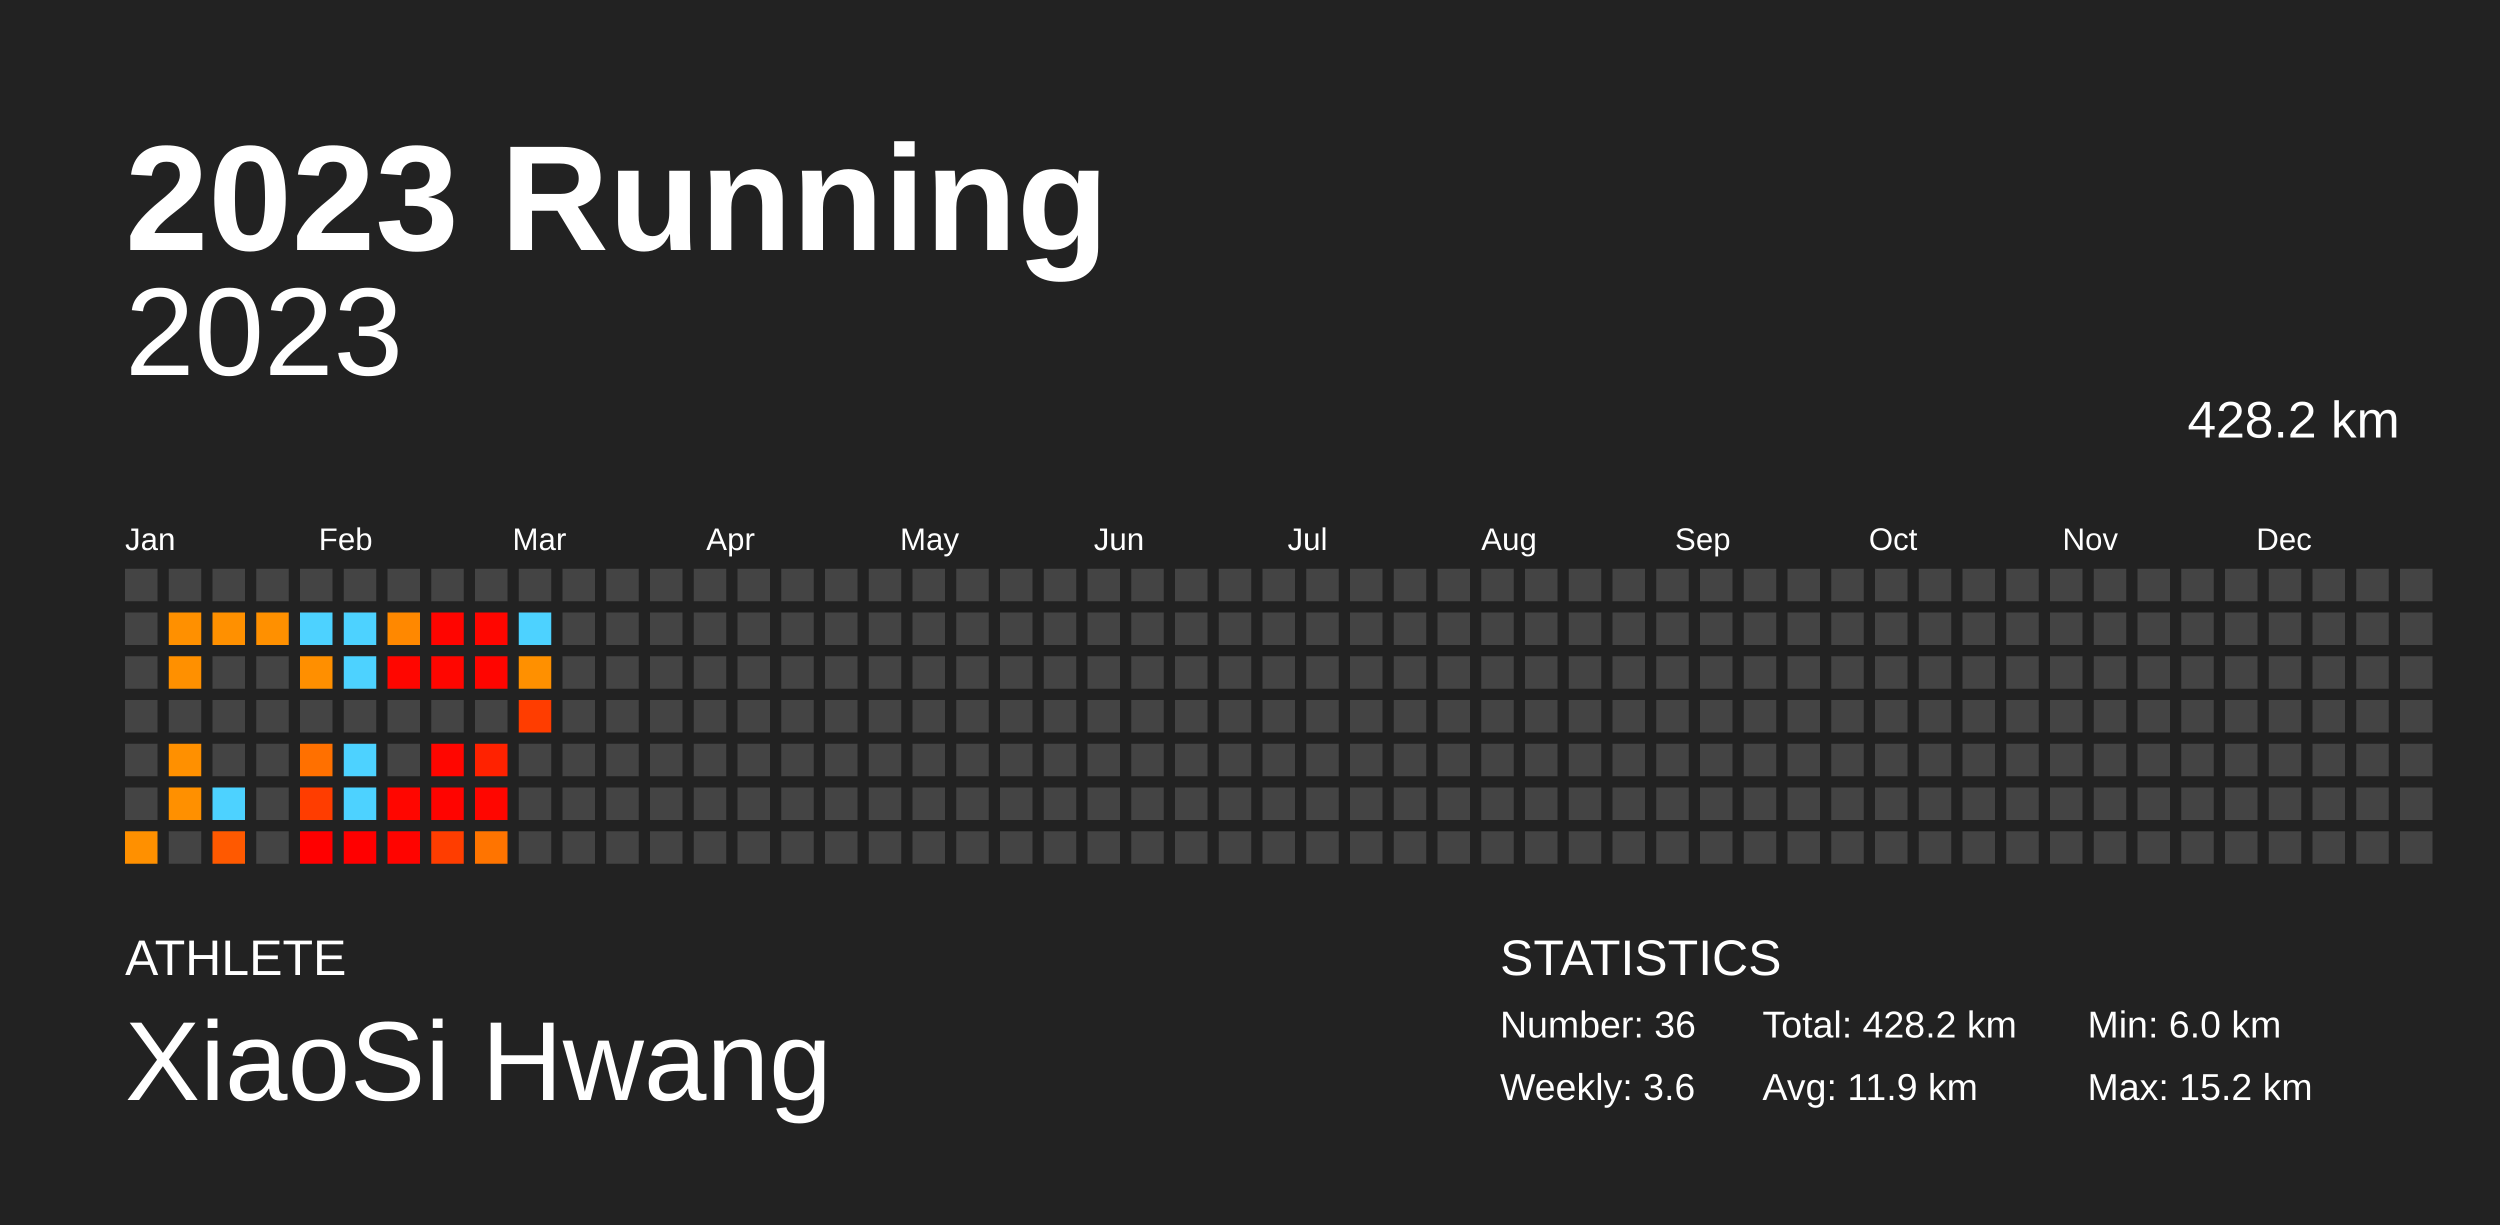
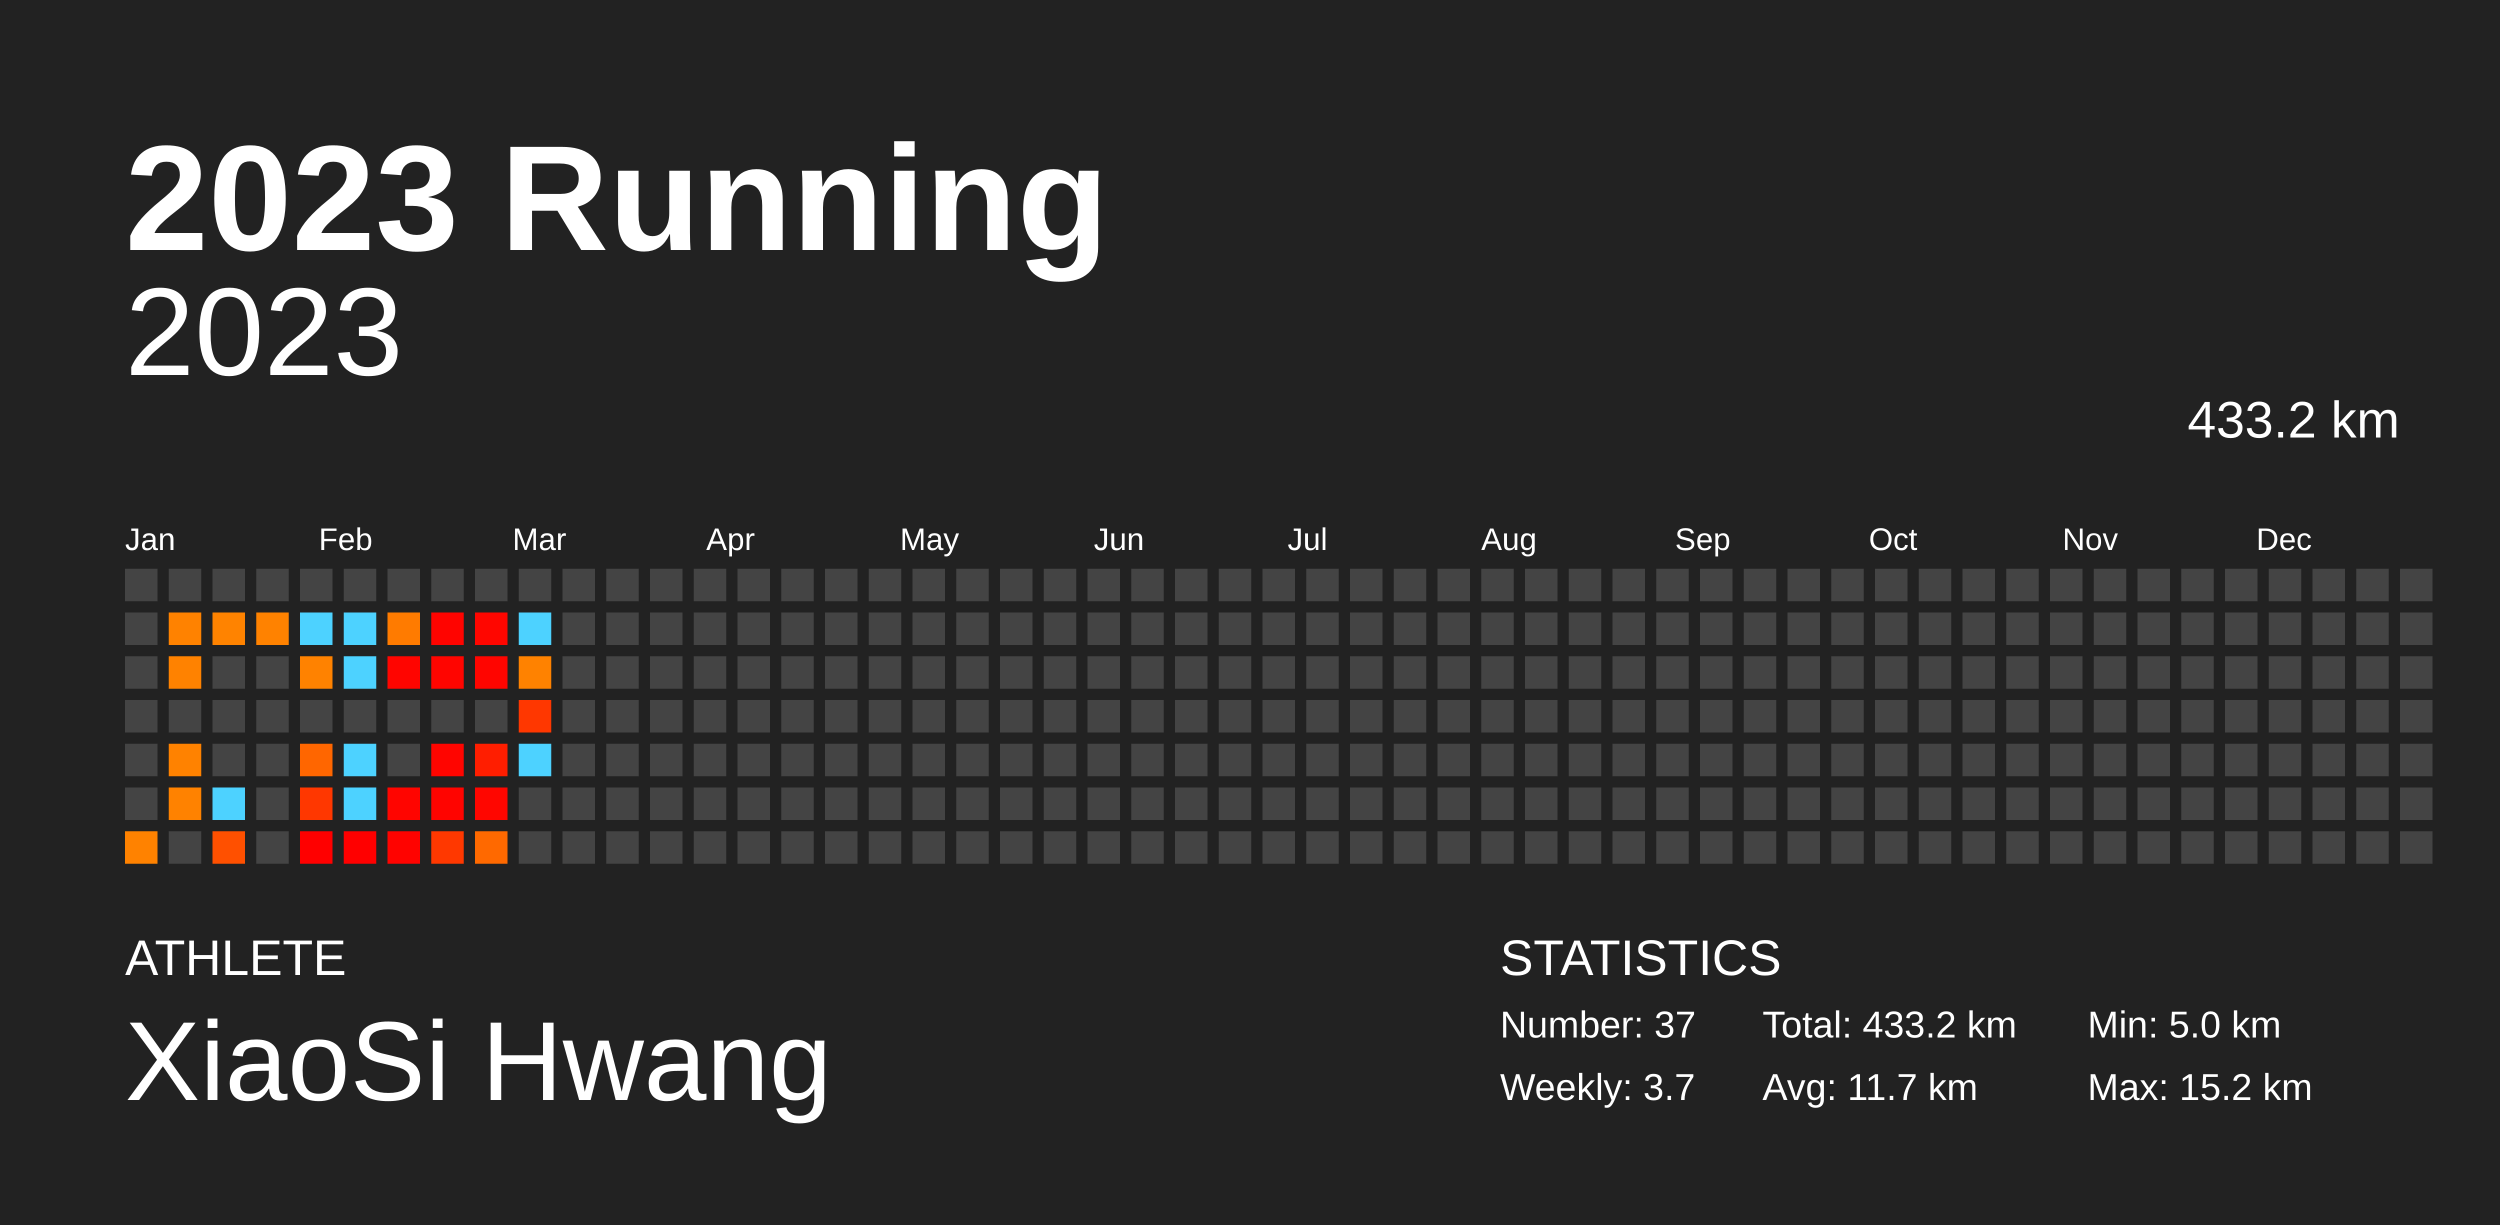
<svg xmlns="http://www.w3.org/2000/svg" baseProfile="full" height="98mm" version="1.1" viewBox="0,0,200,98" width="200mm">
  <defs />
  <rect fill="#222222" height="98" width="200" x="0" y="0" />
  <text fill="#FFFFFF" style="font-size:12px; font-family:Arial; font-weight:bold;" x="10" y="20">2023 Running</text>
  <text fill="#FFFFFF" style="font-size:4px; font-family:Arial" x="10" y="78">ATHLETE</text>
  <text fill="#FFFFFF" style="font-size:9px; font-family:Arial" x="10" y="88">XiaoSi Hwang</text>
  <text fill="#FFFFFF" style="font-size:4px; font-family:Arial" x="120" y="78">STATISTICS</text>
-   <text fill="#FFFFFF" style="font-size:3px; font-family:Arial" x="120" y="83">Number: 36</text>
-   <text fill="#FFFFFF" style="font-size:3px; font-family:Arial" x="120" y="88">Weekly: 3.6</text>
-   <text fill="#FFFFFF" style="font-size:3px; font-family:Arial" x="141" y="83">Total: 428.2 km</text>
-   <text fill="#FFFFFF" style="font-size:3px; font-family:Arial" x="141" y="88">Avg: 11.9 km</text>
-   <text fill="#FFFFFF" style="font-size:3px; font-family:Arial" x="167" y="83">Min: 6.0 km</text>
+   <text fill="#FFFFFF" style="font-size:3px; font-family:Arial" x="120" y="83">Number: 37</text>
+   <text fill="#FFFFFF" style="font-size:3px; font-family:Arial" x="120" y="88">Weekly: 3.7</text>
+   <text fill="#FFFFFF" style="font-size:3px; font-family:Arial" x="141" y="83">Total: 433.2 km</text>
+   <text fill="#FFFFFF" style="font-size:3px; font-family:Arial" x="141" y="88">Avg: 11.7 km</text>
+   <text fill="#FFFFFF" style="font-size:3px; font-family:Arial" x="167" y="83">Min: 5.0 km</text>
  <text fill="#FFFFFF" style="font-size:3px; font-family:Arial" x="167" y="88">Max: 15.2 km</text>
  <text alignment-baseline="hanging" fill="#FFFFFF" style="font-size:10.0px; font-family:Arial;" x="10" y="30">2023</text>
-   <text alignment-baseline="hanging" fill="#FFFFFF" style="font-size:4.125px; font-family:Arial;" x="175" y="35">428.2 km</text>
+   <text alignment-baseline="hanging" fill="#FFFFFF" style="font-size:4.125px; font-family:Arial;" x="175" y="35">433.2 km</text>
  <text fill="#FFFFFF" style="font-size:2.5px; font-family:Arial" x="10.0" y="44">Jan</text>
  <text fill="#FFFFFF" style="font-size:2.5px; font-family:Arial" x="25.5" y="44">Feb</text>
  <text fill="#FFFFFF" style="font-size:2.5px; font-family:Arial" x="41.0" y="44">Mar</text>
  <text fill="#FFFFFF" style="font-size:2.5px; font-family:Arial" x="56.5" y="44">Apr</text>
  <text fill="#FFFFFF" style="font-size:2.5px; font-family:Arial" x="72.0" y="44">May</text>
  <text fill="#FFFFFF" style="font-size:2.5px; font-family:Arial" x="87.5" y="44">Jun</text>
  <text fill="#FFFFFF" style="font-size:2.5px; font-family:Arial" x="103.0" y="44">Jul</text>
  <text fill="#FFFFFF" style="font-size:2.5px; font-family:Arial" x="118.5" y="44">Aug</text>
  <text fill="#FFFFFF" style="font-size:2.5px; font-family:Arial" x="134.0" y="44">Sep</text>
  <text fill="#FFFFFF" style="font-size:2.5px; font-family:Arial" x="149.5" y="44">Oct</text>
  <text fill="#FFFFFF" style="font-size:2.5px; font-family:Arial" x="165.0" y="44">Nov</text>
  <text fill="#FFFFFF" style="font-size:2.5px; font-family:Arial" x="180.5" y="44">Dec</text>
  <rect fill="#444444" height="2.6" width="2.6" x="10.0" y="45.5" />
  <rect fill="#444444" height="2.6" width="2.6" x="10.0" y="49.0" />
  <rect fill="#444444" height="2.6" width="2.6" x="10.0" y="52.5" />
  <rect fill="#444444" height="2.6" width="2.6" x="10.0" y="56.0" />
  <rect fill="#444444" height="2.6" width="2.6" x="10.0" y="59.5" />
  <rect fill="#444444" height="2.6" width="2.6" x="10.0" y="63.0" />
-   <rect fill="#ff9000" height="2.6" width="2.6" x="10.0" y="66.5" />
+   <rect fill="#ff8200" height="2.6" width="2.6" x="10.0" y="66.5" />
  <rect fill="#444444" height="2.6" width="2.6" x="13.5" y="45.5" />
-   <rect fill="#ff9000" height="2.6" width="2.6" x="13.5" y="49.0" />
-   <rect fill="#ff9000" height="2.6" width="2.6" x="13.5" y="52.5" />
+   <rect fill="#ff8200" height="2.6" width="2.6" x="13.5" y="49.0" />
+   <rect fill="#ff8200" height="2.6" width="2.6" x="13.5" y="52.5" />
  <rect fill="#444444" height="2.6" width="2.6" x="13.5" y="56.0" />
-   <rect fill="#ff9000" height="2.6" width="2.6" x="13.5" y="59.5" />
-   <rect fill="#ff9000" height="2.6" width="2.6" x="13.5" y="63.0" />
+   <rect fill="#ff8200" height="2.6" width="2.6" x="13.5" y="59.5" />
+   <rect fill="#ff8200" height="2.6" width="2.6" x="13.5" y="63.0" />
  <rect fill="#444444" height="2.6" width="2.6" x="13.5" y="66.5" />
  <rect fill="#444444" height="2.6" width="2.6" x="17.0" y="45.5" />
-   <rect fill="#ff9000" height="2.6" width="2.6" x="17.0" y="49.0" />
+   <rect fill="#ff8300" height="2.6" width="2.6" x="17.0" y="49.0" />
  <rect fill="#444444" height="2.6" width="2.6" x="17.0" y="52.5" />
  <rect fill="#444444" height="2.6" width="2.6" x="17.0" y="56.0" />
  <rect fill="#444444" height="2.6" width="2.6" x="17.0" y="59.5" />
  <rect fill="#4dd2ff" height="2.6" width="2.6" x="17.0" y="63.0" />
-   <rect fill="#ff5900" height="2.6" width="2.6" x="17.0" y="66.5" />
+   <rect fill="#ff5000" height="2.6" width="2.6" x="17.0" y="66.5" />
  <rect fill="#444444" height="2.6" width="2.6" x="20.5" y="45.5" />
-   <rect fill="#ff9000" height="2.6" width="2.6" x="20.5" y="49.0" />
+   <rect fill="#ff8200" height="2.6" width="2.6" x="20.5" y="49.0" />
  <rect fill="#444444" height="2.6" width="2.6" x="20.5" y="52.5" />
  <rect fill="#444444" height="2.6" width="2.6" x="20.5" y="56.0" />
  <rect fill="#444444" height="2.6" width="2.6" x="20.5" y="59.5" />
  <rect fill="#444444" height="2.6" width="2.6" x="20.5" y="63.0" />
  <rect fill="#444444" height="2.6" width="2.6" x="20.5" y="66.5" />
  <rect fill="#444444" height="2.6" width="2.6" x="24.0" y="45.5" />
  <rect fill="#4dd2ff" height="2.6" width="2.6" x="24.0" y="49.0" />
-   <rect fill="#ff8f00" height="2.6" width="2.6" x="24.0" y="52.5" />
+   <rect fill="#ff8200" height="2.6" width="2.6" x="24.0" y="52.5" />
  <rect fill="#444444" height="2.6" width="2.6" x="24.0" y="56.0" />
-   <rect fill="#ff7000" height="2.6" width="2.6" x="24.0" y="59.5" />
-   <rect fill="#ff3d00" height="2.6" width="2.6" x="24.0" y="63.0" />
+   <rect fill="#ff6600" height="2.6" width="2.6" x="24.0" y="59.5" />
+   <rect fill="#ff3700" height="2.6" width="2.6" x="24.0" y="63.0" />
  <rect fill="#ff0000" height="2.6" width="2.6" x="24.0" y="66.5" />
  <rect fill="#444444" height="2.6" width="2.6" x="27.5" y="45.5" />
  <rect fill="#4dd2ff" height="2.6" width="2.6" x="27.5" y="49.0" />
  <rect fill="#4dd2ff" height="2.6" width="2.6" x="27.5" y="52.5" />
  <rect fill="#444444" height="2.6" width="2.6" x="27.5" y="56.0" />
  <rect fill="#4dd2ff" height="2.6" width="2.6" x="27.5" y="59.5" />
  <rect fill="#4dd2ff" height="2.6" width="2.6" x="27.5" y="63.0" />
  <rect fill="#ff0000" height="2.6" width="2.6" x="27.5" y="66.5" />
  <rect fill="#444444" height="2.6" width="2.6" x="31.0" y="45.5" />
-   <rect fill="#ff8800" height="2.6" width="2.6" x="31.0" y="49.0" />
-   <rect fill="#ff0600" height="2.6" width="2.6" x="31.0" y="52.5" />
+   <rect fill="#ff7b00" height="2.6" width="2.6" x="31.0" y="49.0" />
+   <rect fill="#ff0500" height="2.6" width="2.6" x="31.0" y="52.5" />
  <rect fill="#444444" height="2.6" width="2.6" x="31.0" y="56.0" />
  <rect fill="#444444" height="2.6" width="2.6" x="31.0" y="59.5" />
-   <rect fill="#ff0600" height="2.6" width="2.6" x="31.0" y="63.0" />
-   <rect fill="#ff0400" height="2.6" width="2.6" x="31.0" y="66.5" />
+   <rect fill="#ff0500" height="2.6" width="2.6" x="31.0" y="63.0" />
+   <rect fill="#ff0300" height="2.6" width="2.6" x="31.0" y="66.5" />
  <rect fill="#444444" height="2.6" width="2.6" x="34.5" y="45.5" />
-   <rect fill="#ff0500" height="2.6" width="2.6" x="34.5" y="49.0" />
-   <rect fill="#ff0600" height="2.6" width="2.6" x="34.5" y="52.5" />
+   <rect fill="#ff0400" height="2.6" width="2.6" x="34.5" y="49.0" />
+   <rect fill="#ff0500" height="2.6" width="2.6" x="34.5" y="52.5" />
  <rect fill="#444444" height="2.6" width="2.6" x="34.5" y="56.0" />
-   <rect fill="#ff0600" height="2.6" width="2.6" x="34.5" y="59.5" />
+   <rect fill="#ff0500" height="2.6" width="2.6" x="34.5" y="59.5" />
  <rect fill="#ff0400" height="2.6" width="2.6" x="34.5" y="63.0" />
-   <rect fill="#ff3d00" height="2.6" width="2.6" x="34.5" y="66.5" />
+   <rect fill="#ff3800" height="2.6" width="2.6" x="34.5" y="66.5" />
  <rect fill="#444444" height="2.6" width="2.6" x="38.0" y="45.5" />
  <rect fill="#ff0600" height="2.6" width="2.6" x="38.0" y="49.0" />
  <rect fill="#ff0500" height="2.6" width="2.6" x="38.0" y="52.5" />
  <rect fill="#444444" height="2.6" width="2.6" x="38.0" y="56.0" />
-   <rect fill="#ff2200" height="2.6" width="2.6" x="38.0" y="59.5" />
+   <rect fill="#ff1e00" height="2.6" width="2.6" x="38.0" y="59.5" />
  <rect fill="#ff0600" height="2.6" width="2.6" x="38.0" y="63.0" />
-   <rect fill="#ff7400" height="2.6" width="2.6" x="38.0" y="66.5" />
+   <rect fill="#ff6900" height="2.6" width="2.6" x="38.0" y="66.5" />
  <rect fill="#444444" height="2.6" width="2.6" x="41.5" y="45.5" />
  <rect fill="#4dd2ff" height="2.6" width="2.6" x="41.5" y="49.0" />
-   <rect fill="#ff9000" height="2.6" width="2.6" x="41.5" y="52.5" />
-   <rect fill="#ff3d00" height="2.6" width="2.6" x="41.5" y="56.0" />
-   <rect fill="#444444" height="2.6" width="2.6" x="41.5" y="59.5" />
+   <rect fill="#ff8200" height="2.6" width="2.6" x="41.5" y="52.5" />
+   <rect fill="#ff3700" height="2.6" width="2.6" x="41.5" y="56.0" />
+   <rect fill="#4dd2ff" height="2.6" width="2.6" x="41.5" y="59.5" />
  <rect fill="#444444" height="2.6" width="2.6" x="41.5" y="63.0" />
  <rect fill="#444444" height="2.6" width="2.6" x="41.5" y="66.5" />
  <rect fill="#444444" height="2.6" width="2.6" x="45.0" y="45.5" />
  <rect fill="#444444" height="2.6" width="2.6" x="45.0" y="49.0" />
  <rect fill="#444444" height="2.6" width="2.6" x="45.0" y="52.5" />
  <rect fill="#444444" height="2.6" width="2.6" x="45.0" y="56.0" />
  <rect fill="#444444" height="2.6" width="2.6" x="45.0" y="59.5" />
  <rect fill="#444444" height="2.6" width="2.6" x="45.0" y="63.0" />
  <rect fill="#444444" height="2.6" width="2.6" x="45.0" y="66.5" />
  <rect fill="#444444" height="2.6" width="2.6" x="48.5" y="45.5" />
  <rect fill="#444444" height="2.6" width="2.6" x="48.5" y="49.0" />
  <rect fill="#444444" height="2.6" width="2.6" x="48.5" y="52.5" />
  <rect fill="#444444" height="2.6" width="2.6" x="48.5" y="56.0" />
  <rect fill="#444444" height="2.6" width="2.6" x="48.5" y="59.5" />
  <rect fill="#444444" height="2.6" width="2.6" x="48.5" y="63.0" />
  <rect fill="#444444" height="2.6" width="2.6" x="48.5" y="66.5" />
  <rect fill="#444444" height="2.6" width="2.6" x="52.0" y="45.5" />
  <rect fill="#444444" height="2.6" width="2.6" x="52.0" y="49.0" />
  <rect fill="#444444" height="2.6" width="2.6" x="52.0" y="52.5" />
  <rect fill="#444444" height="2.6" width="2.6" x="52.0" y="56.0" />
  <rect fill="#444444" height="2.6" width="2.6" x="52.0" y="59.5" />
  <rect fill="#444444" height="2.6" width="2.6" x="52.0" y="63.0" />
  <rect fill="#444444" height="2.6" width="2.6" x="52.0" y="66.5" />
  <rect fill="#444444" height="2.6" width="2.6" x="55.5" y="45.5" />
  <rect fill="#444444" height="2.6" width="2.6" x="55.5" y="49.0" />
  <rect fill="#444444" height="2.6" width="2.6" x="55.5" y="52.5" />
  <rect fill="#444444" height="2.6" width="2.6" x="55.5" y="56.0" />
  <rect fill="#444444" height="2.6" width="2.6" x="55.5" y="59.5" />
  <rect fill="#444444" height="2.6" width="2.6" x="55.5" y="63.0" />
  <rect fill="#444444" height="2.6" width="2.6" x="55.5" y="66.5" />
  <rect fill="#444444" height="2.6" width="2.6" x="59.0" y="45.5" />
  <rect fill="#444444" height="2.6" width="2.6" x="59.0" y="49.0" />
  <rect fill="#444444" height="2.6" width="2.6" x="59.0" y="52.5" />
  <rect fill="#444444" height="2.6" width="2.6" x="59.0" y="56.0" />
  <rect fill="#444444" height="2.6" width="2.6" x="59.0" y="59.5" />
  <rect fill="#444444" height="2.6" width="2.6" x="59.0" y="63.0" />
  <rect fill="#444444" height="2.6" width="2.6" x="59.0" y="66.5" />
  <rect fill="#444444" height="2.6" width="2.6" x="62.5" y="45.5" />
  <rect fill="#444444" height="2.6" width="2.6" x="62.5" y="49.0" />
  <rect fill="#444444" height="2.6" width="2.6" x="62.5" y="52.5" />
  <rect fill="#444444" height="2.6" width="2.6" x="62.5" y="56.0" />
  <rect fill="#444444" height="2.6" width="2.6" x="62.5" y="59.5" />
  <rect fill="#444444" height="2.6" width="2.6" x="62.5" y="63.0" />
  <rect fill="#444444" height="2.6" width="2.6" x="62.5" y="66.5" />
  <rect fill="#444444" height="2.6" width="2.6" x="66.0" y="45.5" />
  <rect fill="#444444" height="2.6" width="2.6" x="66.0" y="49.0" />
  <rect fill="#444444" height="2.6" width="2.6" x="66.0" y="52.5" />
  <rect fill="#444444" height="2.6" width="2.6" x="66.0" y="56.0" />
  <rect fill="#444444" height="2.6" width="2.6" x="66.0" y="59.5" />
  <rect fill="#444444" height="2.6" width="2.6" x="66.0" y="63.0" />
  <rect fill="#444444" height="2.6" width="2.6" x="66.0" y="66.5" />
  <rect fill="#444444" height="2.6" width="2.6" x="69.5" y="45.5" />
  <rect fill="#444444" height="2.6" width="2.6" x="69.5" y="49.0" />
  <rect fill="#444444" height="2.6" width="2.6" x="69.5" y="52.5" />
  <rect fill="#444444" height="2.6" width="2.6" x="69.5" y="56.0" />
  <rect fill="#444444" height="2.6" width="2.6" x="69.5" y="59.5" />
  <rect fill="#444444" height="2.6" width="2.6" x="69.5" y="63.0" />
  <rect fill="#444444" height="2.6" width="2.6" x="69.5" y="66.5" />
  <rect fill="#444444" height="2.6" width="2.6" x="73.0" y="45.5" />
  <rect fill="#444444" height="2.6" width="2.6" x="73.0" y="49.0" />
  <rect fill="#444444" height="2.6" width="2.6" x="73.0" y="52.5" />
  <rect fill="#444444" height="2.6" width="2.6" x="73.0" y="56.0" />
  <rect fill="#444444" height="2.6" width="2.6" x="73.0" y="59.5" />
  <rect fill="#444444" height="2.6" width="2.6" x="73.0" y="63.0" />
  <rect fill="#444444" height="2.6" width="2.6" x="73.0" y="66.5" />
  <rect fill="#444444" height="2.6" width="2.6" x="76.5" y="45.5" />
  <rect fill="#444444" height="2.6" width="2.6" x="76.5" y="49.0" />
  <rect fill="#444444" height="2.6" width="2.6" x="76.5" y="52.5" />
  <rect fill="#444444" height="2.6" width="2.6" x="76.5" y="56.0" />
  <rect fill="#444444" height="2.6" width="2.6" x="76.5" y="59.5" />
  <rect fill="#444444" height="2.6" width="2.6" x="76.5" y="63.0" />
  <rect fill="#444444" height="2.6" width="2.6" x="76.5" y="66.5" />
  <rect fill="#444444" height="2.6" width="2.6" x="80.0" y="45.5" />
  <rect fill="#444444" height="2.6" width="2.6" x="80.0" y="49.0" />
  <rect fill="#444444" height="2.6" width="2.6" x="80.0" y="52.5" />
  <rect fill="#444444" height="2.6" width="2.6" x="80.0" y="56.0" />
  <rect fill="#444444" height="2.6" width="2.6" x="80.0" y="59.5" />
  <rect fill="#444444" height="2.6" width="2.6" x="80.0" y="63.0" />
  <rect fill="#444444" height="2.6" width="2.6" x="80.0" y="66.5" />
  <rect fill="#444444" height="2.6" width="2.6" x="83.5" y="45.5" />
  <rect fill="#444444" height="2.6" width="2.6" x="83.5" y="49.0" />
  <rect fill="#444444" height="2.6" width="2.6" x="83.5" y="52.5" />
  <rect fill="#444444" height="2.6" width="2.6" x="83.5" y="56.0" />
  <rect fill="#444444" height="2.6" width="2.6" x="83.5" y="59.5" />
  <rect fill="#444444" height="2.6" width="2.6" x="83.5" y="63.0" />
  <rect fill="#444444" height="2.6" width="2.6" x="83.5" y="66.5" />
  <rect fill="#444444" height="2.6" width="2.6" x="87.0" y="45.5" />
  <rect fill="#444444" height="2.6" width="2.6" x="87.0" y="49.0" />
  <rect fill="#444444" height="2.6" width="2.6" x="87.0" y="52.5" />
  <rect fill="#444444" height="2.6" width="2.6" x="87.0" y="56.0" />
  <rect fill="#444444" height="2.6" width="2.6" x="87.0" y="59.5" />
  <rect fill="#444444" height="2.6" width="2.6" x="87.0" y="63.0" />
  <rect fill="#444444" height="2.6" width="2.6" x="87.0" y="66.5" />
  <rect fill="#444444" height="2.6" width="2.6" x="90.5" y="45.5" />
  <rect fill="#444444" height="2.6" width="2.6" x="90.5" y="49.0" />
  <rect fill="#444444" height="2.6" width="2.6" x="90.5" y="52.5" />
  <rect fill="#444444" height="2.6" width="2.6" x="90.5" y="56.0" />
  <rect fill="#444444" height="2.6" width="2.6" x="90.5" y="59.5" />
  <rect fill="#444444" height="2.6" width="2.6" x="90.5" y="63.0" />
  <rect fill="#444444" height="2.6" width="2.6" x="90.5" y="66.5" />
  <rect fill="#444444" height="2.6" width="2.6" x="94.0" y="45.5" />
  <rect fill="#444444" height="2.6" width="2.6" x="94.0" y="49.0" />
  <rect fill="#444444" height="2.6" width="2.6" x="94.0" y="52.5" />
  <rect fill="#444444" height="2.6" width="2.6" x="94.0" y="56.0" />
  <rect fill="#444444" height="2.6" width="2.6" x="94.0" y="59.5" />
  <rect fill="#444444" height="2.6" width="2.6" x="94.0" y="63.0" />
  <rect fill="#444444" height="2.6" width="2.6" x="94.0" y="66.5" />
  <rect fill="#444444" height="2.6" width="2.6" x="97.5" y="45.5" />
  <rect fill="#444444" height="2.6" width="2.6" x="97.5" y="49.0" />
  <rect fill="#444444" height="2.6" width="2.6" x="97.5" y="52.5" />
  <rect fill="#444444" height="2.6" width="2.6" x="97.5" y="56.0" />
  <rect fill="#444444" height="2.6" width="2.6" x="97.5" y="59.5" />
  <rect fill="#444444" height="2.6" width="2.6" x="97.5" y="63.0" />
  <rect fill="#444444" height="2.6" width="2.6" x="97.5" y="66.5" />
  <rect fill="#444444" height="2.6" width="2.6" x="101.0" y="45.5" />
  <rect fill="#444444" height="2.6" width="2.6" x="101.0" y="49.0" />
  <rect fill="#444444" height="2.6" width="2.6" x="101.0" y="52.5" />
  <rect fill="#444444" height="2.6" width="2.6" x="101.0" y="56.0" />
  <rect fill="#444444" height="2.6" width="2.6" x="101.0" y="59.5" />
  <rect fill="#444444" height="2.6" width="2.6" x="101.0" y="63.0" />
  <rect fill="#444444" height="2.6" width="2.6" x="101.0" y="66.5" />
  <rect fill="#444444" height="2.6" width="2.6" x="104.5" y="45.5" />
  <rect fill="#444444" height="2.6" width="2.6" x="104.5" y="49.0" />
  <rect fill="#444444" height="2.6" width="2.6" x="104.5" y="52.5" />
  <rect fill="#444444" height="2.6" width="2.6" x="104.5" y="56.0" />
  <rect fill="#444444" height="2.6" width="2.6" x="104.5" y="59.5" />
  <rect fill="#444444" height="2.6" width="2.6" x="104.5" y="63.0" />
  <rect fill="#444444" height="2.6" width="2.6" x="104.5" y="66.5" />
  <rect fill="#444444" height="2.6" width="2.6" x="108.0" y="45.5" />
  <rect fill="#444444" height="2.6" width="2.6" x="108.0" y="49.0" />
  <rect fill="#444444" height="2.6" width="2.6" x="108.0" y="52.5" />
  <rect fill="#444444" height="2.6" width="2.6" x="108.0" y="56.0" />
  <rect fill="#444444" height="2.6" width="2.6" x="108.0" y="59.5" />
  <rect fill="#444444" height="2.6" width="2.6" x="108.0" y="63.0" />
  <rect fill="#444444" height="2.6" width="2.6" x="108.0" y="66.5" />
  <rect fill="#444444" height="2.6" width="2.6" x="111.5" y="45.5" />
  <rect fill="#444444" height="2.6" width="2.6" x="111.5" y="49.0" />
  <rect fill="#444444" height="2.6" width="2.6" x="111.5" y="52.5" />
  <rect fill="#444444" height="2.6" width="2.6" x="111.5" y="56.0" />
  <rect fill="#444444" height="2.6" width="2.6" x="111.5" y="59.5" />
  <rect fill="#444444" height="2.6" width="2.6" x="111.5" y="63.0" />
  <rect fill="#444444" height="2.6" width="2.6" x="111.5" y="66.5" />
  <rect fill="#444444" height="2.6" width="2.6" x="115.0" y="45.5" />
  <rect fill="#444444" height="2.6" width="2.6" x="115.0" y="49.0" />
  <rect fill="#444444" height="2.6" width="2.6" x="115.0" y="52.5" />
  <rect fill="#444444" height="2.6" width="2.6" x="115.0" y="56.0" />
  <rect fill="#444444" height="2.6" width="2.6" x="115.0" y="59.5" />
  <rect fill="#444444" height="2.6" width="2.6" x="115.0" y="63.0" />
  <rect fill="#444444" height="2.6" width="2.6" x="115.0" y="66.5" />
  <rect fill="#444444" height="2.6" width="2.6" x="118.5" y="45.5" />
  <rect fill="#444444" height="2.6" width="2.6" x="118.5" y="49.0" />
  <rect fill="#444444" height="2.6" width="2.6" x="118.5" y="52.5" />
  <rect fill="#444444" height="2.6" width="2.6" x="118.5" y="56.0" />
  <rect fill="#444444" height="2.6" width="2.6" x="118.5" y="59.5" />
  <rect fill="#444444" height="2.6" width="2.6" x="118.5" y="63.0" />
  <rect fill="#444444" height="2.6" width="2.6" x="118.5" y="66.5" />
  <rect fill="#444444" height="2.6" width="2.6" x="122.0" y="45.5" />
  <rect fill="#444444" height="2.6" width="2.6" x="122.0" y="49.0" />
  <rect fill="#444444" height="2.6" width="2.6" x="122.0" y="52.5" />
  <rect fill="#444444" height="2.6" width="2.6" x="122.0" y="56.0" />
  <rect fill="#444444" height="2.6" width="2.6" x="122.0" y="59.5" />
  <rect fill="#444444" height="2.6" width="2.6" x="122.0" y="63.0" />
  <rect fill="#444444" height="2.6" width="2.6" x="122.0" y="66.5" />
  <rect fill="#444444" height="2.6" width="2.6" x="125.5" y="45.5" />
  <rect fill="#444444" height="2.6" width="2.6" x="125.5" y="49.0" />
  <rect fill="#444444" height="2.6" width="2.6" x="125.5" y="52.5" />
  <rect fill="#444444" height="2.6" width="2.6" x="125.5" y="56.0" />
  <rect fill="#444444" height="2.6" width="2.6" x="125.5" y="59.5" />
  <rect fill="#444444" height="2.6" width="2.6" x="125.5" y="63.0" />
  <rect fill="#444444" height="2.6" width="2.6" x="125.5" y="66.5" />
  <rect fill="#444444" height="2.6" width="2.6" x="129.0" y="45.5" />
  <rect fill="#444444" height="2.6" width="2.6" x="129.0" y="49.0" />
  <rect fill="#444444" height="2.6" width="2.6" x="129.0" y="52.5" />
  <rect fill="#444444" height="2.6" width="2.6" x="129.0" y="56.0" />
  <rect fill="#444444" height="2.6" width="2.6" x="129.0" y="59.5" />
  <rect fill="#444444" height="2.6" width="2.6" x="129.0" y="63.0" />
  <rect fill="#444444" height="2.6" width="2.6" x="129.0" y="66.5" />
  <rect fill="#444444" height="2.6" width="2.6" x="132.5" y="45.5" />
  <rect fill="#444444" height="2.6" width="2.6" x="132.5" y="49.0" />
  <rect fill="#444444" height="2.6" width="2.6" x="132.5" y="52.5" />
  <rect fill="#444444" height="2.6" width="2.6" x="132.5" y="56.0" />
  <rect fill="#444444" height="2.6" width="2.6" x="132.5" y="59.5" />
  <rect fill="#444444" height="2.6" width="2.6" x="132.5" y="63.0" />
  <rect fill="#444444" height="2.6" width="2.6" x="132.5" y="66.5" />
  <rect fill="#444444" height="2.6" width="2.6" x="136.0" y="45.5" />
  <rect fill="#444444" height="2.6" width="2.6" x="136.0" y="49.0" />
  <rect fill="#444444" height="2.6" width="2.6" x="136.0" y="52.5" />
  <rect fill="#444444" height="2.6" width="2.6" x="136.0" y="56.0" />
  <rect fill="#444444" height="2.6" width="2.6" x="136.0" y="59.5" />
  <rect fill="#444444" height="2.6" width="2.6" x="136.0" y="63.0" />
  <rect fill="#444444" height="2.6" width="2.6" x="136.0" y="66.5" />
  <rect fill="#444444" height="2.6" width="2.6" x="139.5" y="45.5" />
  <rect fill="#444444" height="2.6" width="2.6" x="139.5" y="49.0" />
  <rect fill="#444444" height="2.6" width="2.6" x="139.5" y="52.5" />
  <rect fill="#444444" height="2.6" width="2.6" x="139.5" y="56.0" />
  <rect fill="#444444" height="2.6" width="2.6" x="139.5" y="59.5" />
  <rect fill="#444444" height="2.6" width="2.6" x="139.5" y="63.0" />
  <rect fill="#444444" height="2.6" width="2.6" x="139.5" y="66.5" />
  <rect fill="#444444" height="2.6" width="2.6" x="143.0" y="45.5" />
  <rect fill="#444444" height="2.6" width="2.6" x="143.0" y="49.0" />
  <rect fill="#444444" height="2.6" width="2.6" x="143.0" y="52.5" />
  <rect fill="#444444" height="2.6" width="2.6" x="143.0" y="56.0" />
  <rect fill="#444444" height="2.6" width="2.6" x="143.0" y="59.5" />
  <rect fill="#444444" height="2.6" width="2.6" x="143.0" y="63.0" />
  <rect fill="#444444" height="2.6" width="2.6" x="143.0" y="66.5" />
  <rect fill="#444444" height="2.6" width="2.6" x="146.5" y="45.5" />
  <rect fill="#444444" height="2.6" width="2.6" x="146.5" y="49.0" />
  <rect fill="#444444" height="2.6" width="2.6" x="146.5" y="52.5" />
  <rect fill="#444444" height="2.6" width="2.6" x="146.5" y="56.0" />
  <rect fill="#444444" height="2.6" width="2.6" x="146.5" y="59.5" />
  <rect fill="#444444" height="2.6" width="2.6" x="146.5" y="63.0" />
  <rect fill="#444444" height="2.6" width="2.6" x="146.5" y="66.5" />
  <rect fill="#444444" height="2.6" width="2.6" x="150.0" y="45.5" />
  <rect fill="#444444" height="2.6" width="2.6" x="150.0" y="49.0" />
  <rect fill="#444444" height="2.6" width="2.6" x="150.0" y="52.5" />
  <rect fill="#444444" height="2.6" width="2.6" x="150.0" y="56.0" />
  <rect fill="#444444" height="2.6" width="2.6" x="150.0" y="59.5" />
  <rect fill="#444444" height="2.6" width="2.6" x="150.0" y="63.0" />
  <rect fill="#444444" height="2.6" width="2.6" x="150.0" y="66.5" />
  <rect fill="#444444" height="2.6" width="2.6" x="153.5" y="45.5" />
  <rect fill="#444444" height="2.6" width="2.6" x="153.5" y="49.0" />
  <rect fill="#444444" height="2.6" width="2.6" x="153.5" y="52.5" />
  <rect fill="#444444" height="2.6" width="2.6" x="153.5" y="56.0" />
  <rect fill="#444444" height="2.6" width="2.6" x="153.5" y="59.5" />
  <rect fill="#444444" height="2.6" width="2.6" x="153.5" y="63.0" />
  <rect fill="#444444" height="2.6" width="2.6" x="153.5" y="66.5" />
  <rect fill="#444444" height="2.6" width="2.6" x="157.0" y="45.5" />
  <rect fill="#444444" height="2.6" width="2.6" x="157.0" y="49.0" />
  <rect fill="#444444" height="2.6" width="2.6" x="157.0" y="52.5" />
  <rect fill="#444444" height="2.6" width="2.6" x="157.0" y="56.0" />
  <rect fill="#444444" height="2.6" width="2.6" x="157.0" y="59.5" />
  <rect fill="#444444" height="2.6" width="2.6" x="157.0" y="63.0" />
  <rect fill="#444444" height="2.6" width="2.6" x="157.0" y="66.5" />
  <rect fill="#444444" height="2.6" width="2.6" x="160.5" y="45.5" />
  <rect fill="#444444" height="2.6" width="2.6" x="160.5" y="49.0" />
  <rect fill="#444444" height="2.6" width="2.6" x="160.5" y="52.5" />
  <rect fill="#444444" height="2.6" width="2.6" x="160.5" y="56.0" />
  <rect fill="#444444" height="2.6" width="2.6" x="160.5" y="59.5" />
  <rect fill="#444444" height="2.6" width="2.6" x="160.5" y="63.0" />
  <rect fill="#444444" height="2.6" width="2.6" x="160.5" y="66.5" />
  <rect fill="#444444" height="2.6" width="2.6" x="164.0" y="45.5" />
  <rect fill="#444444" height="2.6" width="2.6" x="164.0" y="49.0" />
  <rect fill="#444444" height="2.6" width="2.6" x="164.0" y="52.5" />
  <rect fill="#444444" height="2.6" width="2.6" x="164.0" y="56.0" />
  <rect fill="#444444" height="2.6" width="2.6" x="164.0" y="59.5" />
  <rect fill="#444444" height="2.6" width="2.6" x="164.0" y="63.0" />
  <rect fill="#444444" height="2.6" width="2.6" x="164.0" y="66.5" />
  <rect fill="#444444" height="2.6" width="2.6" x="167.5" y="45.5" />
  <rect fill="#444444" height="2.6" width="2.6" x="167.5" y="49.0" />
  <rect fill="#444444" height="2.6" width="2.6" x="167.5" y="52.5" />
  <rect fill="#444444" height="2.6" width="2.6" x="167.5" y="56.0" />
  <rect fill="#444444" height="2.6" width="2.6" x="167.5" y="59.5" />
  <rect fill="#444444" height="2.6" width="2.6" x="167.5" y="63.0" />
  <rect fill="#444444" height="2.6" width="2.6" x="167.5" y="66.5" />
  <rect fill="#444444" height="2.6" width="2.6" x="171.0" y="45.5" />
  <rect fill="#444444" height="2.6" width="2.6" x="171.0" y="49.0" />
  <rect fill="#444444" height="2.6" width="2.6" x="171.0" y="52.5" />
  <rect fill="#444444" height="2.6" width="2.6" x="171.0" y="56.0" />
  <rect fill="#444444" height="2.6" width="2.6" x="171.0" y="59.5" />
  <rect fill="#444444" height="2.6" width="2.6" x="171.0" y="63.0" />
  <rect fill="#444444" height="2.6" width="2.6" x="171.0" y="66.5" />
  <rect fill="#444444" height="2.6" width="2.6" x="174.5" y="45.5" />
  <rect fill="#444444" height="2.6" width="2.6" x="174.5" y="49.0" />
  <rect fill="#444444" height="2.6" width="2.6" x="174.5" y="52.5" />
  <rect fill="#444444" height="2.6" width="2.6" x="174.5" y="56.0" />
  <rect fill="#444444" height="2.6" width="2.6" x="174.5" y="59.5" />
  <rect fill="#444444" height="2.6" width="2.6" x="174.5" y="63.0" />
  <rect fill="#444444" height="2.6" width="2.6" x="174.5" y="66.5" />
  <rect fill="#444444" height="2.6" width="2.6" x="178.0" y="45.5" />
  <rect fill="#444444" height="2.6" width="2.6" x="178.0" y="49.0" />
  <rect fill="#444444" height="2.6" width="2.6" x="178.0" y="52.5" />
  <rect fill="#444444" height="2.6" width="2.6" x="178.0" y="56.0" />
  <rect fill="#444444" height="2.6" width="2.6" x="178.0" y="59.5" />
  <rect fill="#444444" height="2.6" width="2.6" x="178.0" y="63.0" />
  <rect fill="#444444" height="2.6" width="2.6" x="178.0" y="66.5" />
  <rect fill="#444444" height="2.6" width="2.6" x="181.5" y="45.5" />
  <rect fill="#444444" height="2.6" width="2.6" x="181.5" y="49.0" />
  <rect fill="#444444" height="2.6" width="2.6" x="181.5" y="52.5" />
  <rect fill="#444444" height="2.6" width="2.6" x="181.5" y="56.0" />
  <rect fill="#444444" height="2.6" width="2.6" x="181.5" y="59.5" />
  <rect fill="#444444" height="2.6" width="2.6" x="181.5" y="63.0" />
  <rect fill="#444444" height="2.6" width="2.6" x="181.5" y="66.5" />
  <rect fill="#444444" height="2.6" width="2.6" x="185.0" y="45.5" />
  <rect fill="#444444" height="2.6" width="2.6" x="185.0" y="49.0" />
  <rect fill="#444444" height="2.6" width="2.6" x="185.0" y="52.5" />
  <rect fill="#444444" height="2.6" width="2.6" x="185.0" y="56.0" />
  <rect fill="#444444" height="2.6" width="2.6" x="185.0" y="59.5" />
  <rect fill="#444444" height="2.6" width="2.6" x="185.0" y="63.0" />
  <rect fill="#444444" height="2.6" width="2.6" x="185.0" y="66.5" />
  <rect fill="#444444" height="2.6" width="2.6" x="188.5" y="45.5" />
  <rect fill="#444444" height="2.6" width="2.6" x="188.5" y="49.0" />
  <rect fill="#444444" height="2.6" width="2.6" x="188.5" y="52.5" />
  <rect fill="#444444" height="2.6" width="2.6" x="188.5" y="56.0" />
  <rect fill="#444444" height="2.6" width="2.6" x="188.5" y="59.5" />
  <rect fill="#444444" height="2.6" width="2.6" x="188.5" y="63.0" />
  <rect fill="#444444" height="2.6" width="2.6" x="188.5" y="66.5" />
  <rect fill="#444444" height="2.6" width="2.6" x="192.0" y="45.5" />
  <rect fill="#444444" height="2.6" width="2.6" x="192.0" y="49.0" />
  <rect fill="#444444" height="2.6" width="2.6" x="192.0" y="52.5" />
  <rect fill="#444444" height="2.6" width="2.6" x="192.0" y="56.0" />
  <rect fill="#444444" height="2.6" width="2.6" x="192.0" y="59.5" />
  <rect fill="#444444" height="2.6" width="2.6" x="192.0" y="63.0" />
  <rect fill="#444444" height="2.6" width="2.6" x="192.0" y="66.5" />
</svg>
